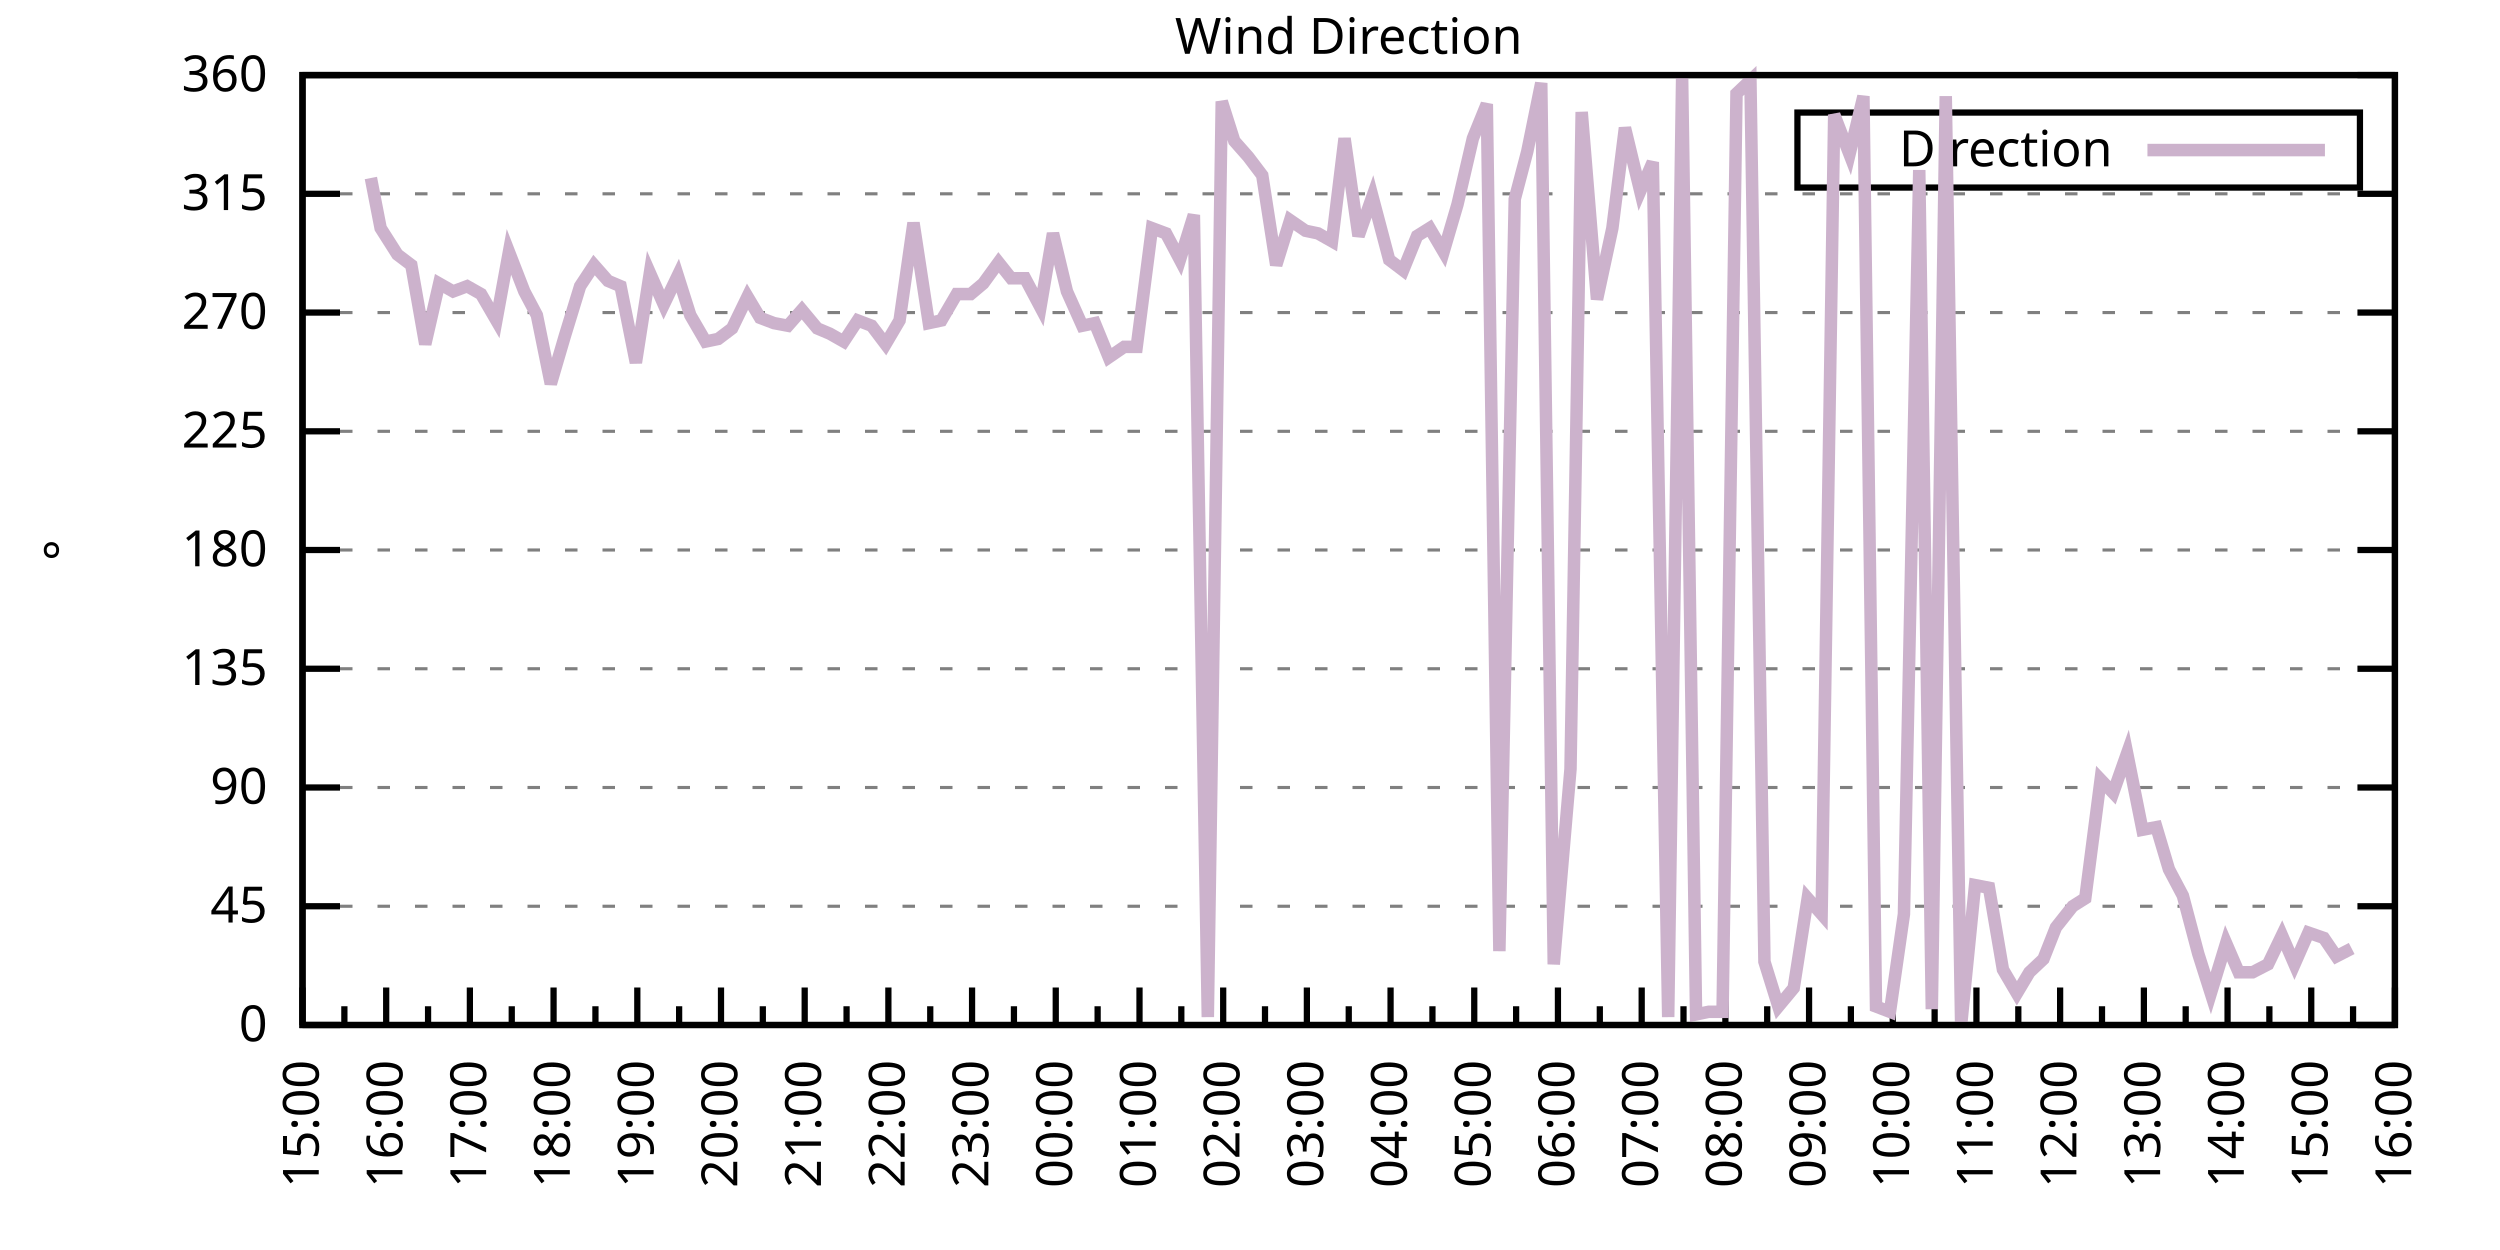
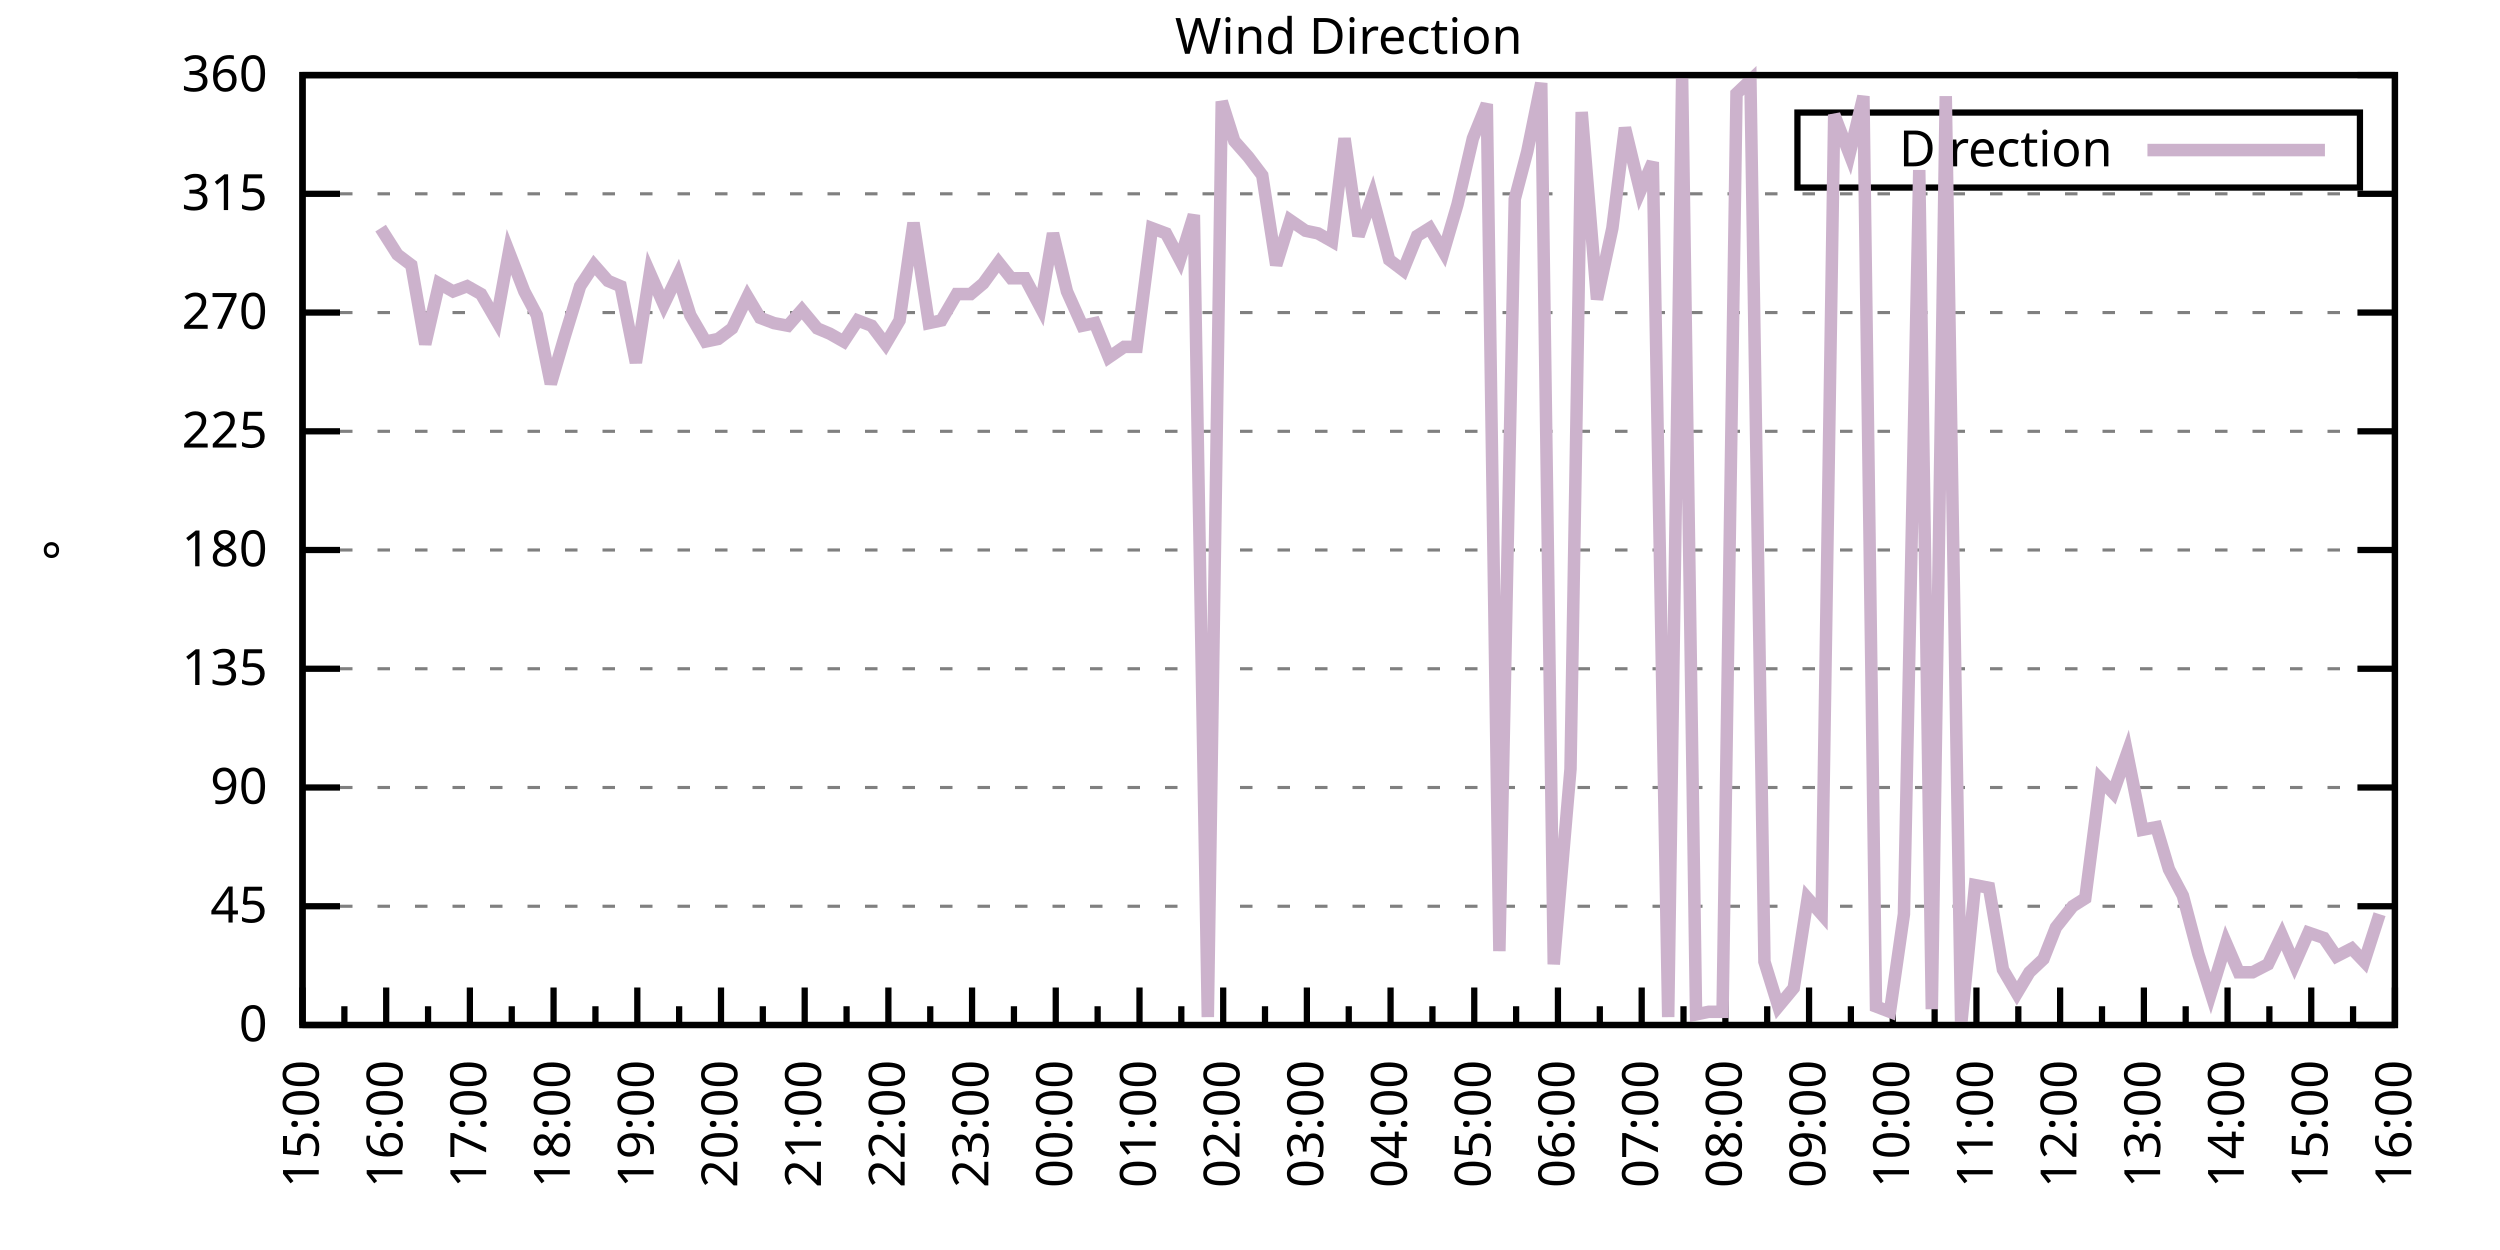
<svg xmlns="http://www.w3.org/2000/svg" xmlns:xlink="http://www.w3.org/1999/xlink" width="400" height="200" viewBox="0 0 400 200">
  <g id="gnuplot_canvas">
    <rect x="0" y="0" width="400" height="200" fill="none" />
    <defs>
      <circle id="gpDot" r="0.5" stroke-width="0.5" stroke="currentColor" />
      <path id="gpPt0" stroke-width="0.333" stroke="currentColor" d="M-1,0 h2 M0,-1 v2" />
      <path id="gpPt1" stroke-width="0.333" stroke="currentColor" d="M-1,-1 L1,1 M1,-1 L-1,1" />
      <path id="gpPt2" stroke-width="0.333" stroke="currentColor" d="M-1,0 L1,0 M0,-1 L0,1 M-1,-1 L1,1 M-1,1 L1,-1" />
      <rect id="gpPt3" stroke-width="0.333" stroke="currentColor" x="-1" y="-1" width="2" height="2" />
      <rect id="gpPt4" stroke-width="0.333" stroke="currentColor" fill="currentColor" x="-1" y="-1" width="2" height="2" />
      <circle id="gpPt5" stroke-width="0.333" stroke="currentColor" cx="0" cy="0" r="1" />
      <use xlink:href="#gpPt5" id="gpPt6" fill="currentColor" stroke="none" />
      <path id="gpPt7" stroke-width="0.333" stroke="currentColor" d="M0,-1.33 L-1.33,0.67 L1.33,0.67 z" />
      <use xlink:href="#gpPt7" id="gpPt8" fill="currentColor" stroke="none" />
      <use xlink:href="#gpPt7" id="gpPt9" stroke="currentColor" transform="rotate(180)" />
      <use xlink:href="#gpPt9" id="gpPt10" fill="currentColor" stroke="none" />
      <use xlink:href="#gpPt3" id="gpPt11" stroke="currentColor" transform="rotate(45)" />
      <use xlink:href="#gpPt11" id="gpPt12" fill="currentColor" stroke="none" />
      <path id="gpPt13" stroke-width="0.333" stroke="currentColor" d="M0,1.330 L1.265,0.411 L0.782,-1.067 L-0.782,-1.076 L-1.265,0.411 z" />
      <use xlink:href="#gpPt13" id="gpPt14" fill="currentColor" stroke="none" />
      <filter id="textbox" filterUnits="objectBoundingBox" x="0" y="0" height="1" width="1">
        <feFlood flood-color="white" flood-opacity="1" result="bgnd" />
        <feComposite in="SourceGraphic" in2="bgnd" operator="atop" />
      </filter>
      <filter id="greybox" filterUnits="objectBoundingBox" x="0" y="0" height="1" width="1">
        <feFlood flood-color="lightgrey" flood-opacity="1" result="grey" />
        <feComposite in="SourceGraphic" in2="grey" operator="atop" />
      </filter>
    </defs>
    <g fill="none" color="white" stroke="currentColor" stroke-width="1.00" stroke-linecap="butt" stroke-linejoin="miter">
</g>
    <g fill="none" color="black" stroke="currentColor" stroke-width="1.00" stroke-linecap="butt" stroke-linejoin="miter">
      <g stroke="none" shape-rendering="crispEdges">
        <polygon fill="rgb(255, 255, 255)" points="48.40,164.00 383.18,164.00 383.18,12.02 48.40,12.02 " />
      </g>
    </g>
    <g fill="none" color="black" stroke="currentColor" stroke-width="1.00" stroke-linecap="butt" stroke-linejoin="miter">
</g>
    <g fill="none" color="black" stroke="black" stroke-width="0.50" stroke-linecap="butt" stroke-linejoin="miter">
</g>
    <g fill="none" color="gray" stroke="currentColor" stroke-width="0.50" stroke-linecap="butt" stroke-linejoin="miter">
      <path stroke="gray" stroke-dasharray="2,4" class="gridline" d="M48.40,164.00 L383.19,164.00  " />
    </g>
    <g fill="none" color="gray" stroke="gray" stroke-width="1.00" stroke-linecap="butt" stroke-linejoin="miter">
</g>
    <g fill="none" color="black" stroke="currentColor" stroke-width="1.00" stroke-linecap="butt" stroke-linejoin="miter">
      <path stroke="black" d="M48.40,164.00 L54.40,164.00 M383.19,164.00 L377.19,164.00  " />
      <g transform="translate(42.80,166.60)" stroke="none" fill="black" font-family="Sans" font-size="8.00" text-anchor="end">
        <text>
          <tspan font-family="Sans"> 0</tspan>
        </text>
      </g>
    </g>
    <g fill="none" color="black" stroke="currentColor" stroke-width="1.00" stroke-linecap="butt" stroke-linejoin="miter">
</g>
    <g fill="none" color="black" stroke="black" stroke-width="0.50" stroke-linecap="butt" stroke-linejoin="miter">
</g>
    <g fill="none" color="gray" stroke="currentColor" stroke-width="0.50" stroke-linecap="butt" stroke-linejoin="miter">
      <path stroke="gray" stroke-dasharray="2,4" class="gridline" d="M48.40,145.00 L383.19,145.00  " />
    </g>
    <g fill="none" color="gray" stroke="gray" stroke-width="1.00" stroke-linecap="butt" stroke-linejoin="miter">
</g>
    <g fill="none" color="black" stroke="currentColor" stroke-width="1.00" stroke-linecap="butt" stroke-linejoin="miter">
      <path stroke="black" d="M48.40,145.00 L54.40,145.00 M383.19,145.00 L377.19,145.00  " />
      <g transform="translate(42.80,147.60)" stroke="none" fill="black" font-family="Sans" font-size="8.00" text-anchor="end">
        <text>
          <tspan font-family="Sans"> 45</tspan>
        </text>
      </g>
    </g>
    <g fill="none" color="black" stroke="currentColor" stroke-width="1.00" stroke-linecap="butt" stroke-linejoin="miter">
</g>
    <g fill="none" color="black" stroke="black" stroke-width="0.50" stroke-linecap="butt" stroke-linejoin="miter">
</g>
    <g fill="none" color="gray" stroke="currentColor" stroke-width="0.50" stroke-linecap="butt" stroke-linejoin="miter">
      <path stroke="gray" stroke-dasharray="2,4" class="gridline" d="M48.40,126.00 L383.19,126.00  " />
    </g>
    <g fill="none" color="gray" stroke="gray" stroke-width="1.00" stroke-linecap="butt" stroke-linejoin="miter">
</g>
    <g fill="none" color="black" stroke="currentColor" stroke-width="1.00" stroke-linecap="butt" stroke-linejoin="miter">
      <path stroke="black" d="M48.40,126.00 L54.40,126.00 M383.19,126.00 L377.19,126.00  " />
      <g transform="translate(42.80,128.60)" stroke="none" fill="black" font-family="Sans" font-size="8.00" text-anchor="end">
        <text>
          <tspan font-family="Sans"> 90</tspan>
        </text>
      </g>
    </g>
    <g fill="none" color="black" stroke="currentColor" stroke-width="1.00" stroke-linecap="butt" stroke-linejoin="miter">
</g>
    <g fill="none" color="black" stroke="black" stroke-width="0.50" stroke-linecap="butt" stroke-linejoin="miter">
</g>
    <g fill="none" color="gray" stroke="currentColor" stroke-width="0.50" stroke-linecap="butt" stroke-linejoin="miter">
      <path stroke="gray" stroke-dasharray="2,4" class="gridline" d="M48.40,107.00 L383.19,107.00  " />
    </g>
    <g fill="none" color="gray" stroke="gray" stroke-width="1.00" stroke-linecap="butt" stroke-linejoin="miter">
</g>
    <g fill="none" color="black" stroke="currentColor" stroke-width="1.00" stroke-linecap="butt" stroke-linejoin="miter">
      <path stroke="black" d="M48.40,107.00 L54.40,107.00 M383.19,107.00 L377.19,107.00  " />
      <g transform="translate(42.80,109.60)" stroke="none" fill="black" font-family="Sans" font-size="8.00" text-anchor="end">
        <text>
          <tspan font-family="Sans"> 135</tspan>
        </text>
      </g>
    </g>
    <g fill="none" color="black" stroke="currentColor" stroke-width="1.00" stroke-linecap="butt" stroke-linejoin="miter">
</g>
    <g fill="none" color="black" stroke="black" stroke-width="0.50" stroke-linecap="butt" stroke-linejoin="miter">
</g>
    <g fill="none" color="gray" stroke="currentColor" stroke-width="0.50" stroke-linecap="butt" stroke-linejoin="miter">
      <path stroke="gray" stroke-dasharray="2,4" class="gridline" d="M48.40,88.00 L383.19,88.00  " />
    </g>
    <g fill="none" color="gray" stroke="gray" stroke-width="1.00" stroke-linecap="butt" stroke-linejoin="miter">
</g>
    <g fill="none" color="black" stroke="currentColor" stroke-width="1.00" stroke-linecap="butt" stroke-linejoin="miter">
      <path stroke="black" d="M48.40,88.00 L54.40,88.00 M383.19,88.00 L377.19,88.00  " />
      <g transform="translate(42.80,90.60)" stroke="none" fill="black" font-family="Sans" font-size="8.00" text-anchor="end">
        <text>
          <tspan font-family="Sans"> 180</tspan>
        </text>
      </g>
    </g>
    <g fill="none" color="black" stroke="currentColor" stroke-width="1.00" stroke-linecap="butt" stroke-linejoin="miter">
</g>
    <g fill="none" color="black" stroke="black" stroke-width="0.50" stroke-linecap="butt" stroke-linejoin="miter">
</g>
    <g fill="none" color="gray" stroke="currentColor" stroke-width="0.50" stroke-linecap="butt" stroke-linejoin="miter">
      <path stroke="gray" stroke-dasharray="2,4" class="gridline" d="M48.40,69.01 L383.19,69.01  " />
    </g>
    <g fill="none" color="gray" stroke="gray" stroke-width="1.00" stroke-linecap="butt" stroke-linejoin="miter">
</g>
    <g fill="none" color="black" stroke="currentColor" stroke-width="1.00" stroke-linecap="butt" stroke-linejoin="miter">
      <path stroke="black" d="M48.40,69.01 L54.40,69.01 M383.19,69.01 L377.19,69.01  " />
      <g transform="translate(42.80,71.61)" stroke="none" fill="black" font-family="Sans" font-size="8.00" text-anchor="end">
        <text>
          <tspan font-family="Sans"> 225</tspan>
        </text>
      </g>
    </g>
    <g fill="none" color="black" stroke="currentColor" stroke-width="1.00" stroke-linecap="butt" stroke-linejoin="miter">
</g>
    <g fill="none" color="black" stroke="black" stroke-width="0.50" stroke-linecap="butt" stroke-linejoin="miter">
</g>
    <g fill="none" color="gray" stroke="currentColor" stroke-width="0.50" stroke-linecap="butt" stroke-linejoin="miter">
      <path stroke="gray" stroke-dasharray="2,4" class="gridline" d="M48.40,50.01 L383.19,50.01  " />
    </g>
    <g fill="none" color="gray" stroke="gray" stroke-width="1.00" stroke-linecap="butt" stroke-linejoin="miter">
</g>
    <g fill="none" color="black" stroke="currentColor" stroke-width="1.00" stroke-linecap="butt" stroke-linejoin="miter">
      <path stroke="black" d="M48.40,50.01 L54.40,50.01 M383.19,50.01 L377.19,50.01  " />
      <g transform="translate(42.80,52.61)" stroke="none" fill="black" font-family="Sans" font-size="8.00" text-anchor="end">
        <text>
          <tspan font-family="Sans"> 270</tspan>
        </text>
      </g>
    </g>
    <g fill="none" color="black" stroke="currentColor" stroke-width="1.00" stroke-linecap="butt" stroke-linejoin="miter">
</g>
    <g fill="none" color="black" stroke="black" stroke-width="0.50" stroke-linecap="butt" stroke-linejoin="miter">
</g>
    <g fill="none" color="gray" stroke="currentColor" stroke-width="0.50" stroke-linecap="butt" stroke-linejoin="miter">
      <path stroke="gray" stroke-dasharray="2,4" class="gridline" d="M48.40,31.01 L383.19,31.01  " />
    </g>
    <g fill="none" color="gray" stroke="gray" stroke-width="1.00" stroke-linecap="butt" stroke-linejoin="miter">
</g>
    <g fill="none" color="black" stroke="currentColor" stroke-width="1.00" stroke-linecap="butt" stroke-linejoin="miter">
      <path stroke="black" d="M48.40,31.01 L54.40,31.01 M383.19,31.01 L377.19,31.01  " />
      <g transform="translate(42.80,33.61)" stroke="none" fill="black" font-family="Sans" font-size="8.00" text-anchor="end">
        <text>
          <tspan font-family="Sans"> 315</tspan>
        </text>
      </g>
    </g>
    <g fill="none" color="black" stroke="currentColor" stroke-width="1.00" stroke-linecap="butt" stroke-linejoin="miter">
</g>
    <g fill="none" color="black" stroke="black" stroke-width="0.50" stroke-linecap="butt" stroke-linejoin="miter">
</g>
    <g fill="none" color="gray" stroke="currentColor" stroke-width="0.50" stroke-linecap="butt" stroke-linejoin="miter">
      <path stroke="gray" stroke-dasharray="2,4" class="gridline" d="M48.40,12.01 L383.19,12.01  " />
    </g>
    <g fill="none" color="gray" stroke="gray" stroke-width="1.00" stroke-linecap="butt" stroke-linejoin="miter">
</g>
    <g fill="none" color="black" stroke="currentColor" stroke-width="1.00" stroke-linecap="butt" stroke-linejoin="miter">
      <path stroke="black" d="M48.40,12.01 L54.40,12.01 M383.19,12.01 L377.19,12.01  " />
      <g transform="translate(42.80,14.61)" stroke="none" fill="black" font-family="Sans" font-size="8.00" text-anchor="end">
        <text>
          <tspan font-family="Sans"> 360</tspan>
        </text>
      </g>
    </g>
    <g fill="none" color="black" stroke="currentColor" stroke-width="1.00" stroke-linecap="butt" stroke-linejoin="miter">
      <path stroke="black" d="M48.40,164.00 L48.40,158.00  " />
      <g transform="translate(51.00,169.60) rotate(270)" stroke="none" fill="black" font-family="Sans" font-size="8.00" text-anchor="end">
        <text>
          <tspan font-family="Sans">15:00</tspan>
        </text>
      </g>
    </g>
    <g fill="none" color="black" stroke="currentColor" stroke-width="1.00" stroke-linecap="butt" stroke-linejoin="miter">
      <path stroke="black" d="M55.10,164.00 L55.10,161.00 M61.79,164.00 L61.79,158.00  " />
      <g transform="translate(64.39,169.60) rotate(270)" stroke="none" fill="black" font-family="Sans" font-size="8.00" text-anchor="end">
        <text>
          <tspan font-family="Sans">16:00</tspan>
        </text>
      </g>
    </g>
    <g fill="none" color="black" stroke="currentColor" stroke-width="1.00" stroke-linecap="butt" stroke-linejoin="miter">
      <path stroke="black" d="M68.49,164.00 L68.49,161.00 M75.18,164.00 L75.18,158.00  " />
      <g transform="translate(77.78,169.60) rotate(270)" stroke="none" fill="black" font-family="Sans" font-size="8.00" text-anchor="end">
        <text>
          <tspan font-family="Sans">17:00</tspan>
        </text>
      </g>
    </g>
    <g fill="none" color="black" stroke="currentColor" stroke-width="1.00" stroke-linecap="butt" stroke-linejoin="miter">
      <path stroke="black" d="M81.88,164.00 L81.88,161.00 M88.57,164.00 L88.57,158.00  " />
      <g transform="translate(91.17,169.60) rotate(270)" stroke="none" fill="black" font-family="Sans" font-size="8.00" text-anchor="end">
        <text>
          <tspan font-family="Sans">18:00</tspan>
        </text>
      </g>
    </g>
    <g fill="none" color="black" stroke="currentColor" stroke-width="1.00" stroke-linecap="butt" stroke-linejoin="miter">
      <path stroke="black" d="M95.27,164.00 L95.27,161.00 M101.97,164.00 L101.97,158.00  " />
      <g transform="translate(104.57,169.60) rotate(270)" stroke="none" fill="black" font-family="Sans" font-size="8.00" text-anchor="end">
        <text>
          <tspan font-family="Sans">19:00</tspan>
        </text>
      </g>
    </g>
    <g fill="none" color="black" stroke="currentColor" stroke-width="1.00" stroke-linecap="butt" stroke-linejoin="miter">
      <path stroke="black" d="M108.66,164.00 L108.66,161.00 M115.36,164.00 L115.36,158.00  " />
      <g transform="translate(117.96,169.60) rotate(270)" stroke="none" fill="black" font-family="Sans" font-size="8.00" text-anchor="end">
        <text>
          <tspan font-family="Sans">20:00</tspan>
        </text>
      </g>
    </g>
    <g fill="none" color="black" stroke="currentColor" stroke-width="1.00" stroke-linecap="butt" stroke-linejoin="miter">
      <path stroke="black" d="M122.05,164.00 L122.05,161.00 M128.75,164.00 L128.75,158.00  " />
      <g transform="translate(131.35,169.60) rotate(270)" stroke="none" fill="black" font-family="Sans" font-size="8.00" text-anchor="end">
        <text>
          <tspan font-family="Sans">21:00</tspan>
        </text>
      </g>
    </g>
    <g fill="none" color="black" stroke="currentColor" stroke-width="1.00" stroke-linecap="butt" stroke-linejoin="miter">
      <path stroke="black" d="M135.45,164.00 L135.45,161.00 M142.14,164.00 L142.14,158.00  " />
      <g transform="translate(144.74,169.60) rotate(270)" stroke="none" fill="black" font-family="Sans" font-size="8.00" text-anchor="end">
        <text>
          <tspan font-family="Sans">22:00</tspan>
        </text>
      </g>
    </g>
    <g fill="none" color="black" stroke="currentColor" stroke-width="1.00" stroke-linecap="butt" stroke-linejoin="miter">
      <path stroke="black" d="M148.84,164.00 L148.84,161.00 M155.53,164.00 L155.53,158.00  " />
      <g transform="translate(158.13,169.60) rotate(270)" stroke="none" fill="black" font-family="Sans" font-size="8.00" text-anchor="end">
        <text>
          <tspan font-family="Sans">23:00</tspan>
        </text>
      </g>
    </g>
    <g fill="none" color="black" stroke="currentColor" stroke-width="1.00" stroke-linecap="butt" stroke-linejoin="miter">
      <path stroke="black" d="M162.23,164.00 L162.23,161.00 M168.92,164.00 L168.92,158.00  " />
      <g transform="translate(171.52,169.60) rotate(270)" stroke="none" fill="black" font-family="Sans" font-size="8.00" text-anchor="end">
        <text>
          <tspan font-family="Sans">00:00</tspan>
        </text>
      </g>
    </g>
    <g fill="none" color="black" stroke="currentColor" stroke-width="1.00" stroke-linecap="butt" stroke-linejoin="miter">
      <path stroke="black" d="M175.62,164.00 L175.62,161.00 M182.32,164.00 L182.32,158.00  " />
      <g transform="translate(184.92,169.60) rotate(270)" stroke="none" fill="black" font-family="Sans" font-size="8.00" text-anchor="end">
        <text>
          <tspan font-family="Sans">01:00</tspan>
        </text>
      </g>
    </g>
    <g fill="none" color="black" stroke="currentColor" stroke-width="1.00" stroke-linecap="butt" stroke-linejoin="miter">
      <path stroke="black" d="M189.01,164.00 L189.01,161.00 M195.71,164.00 L195.71,158.00  " />
      <g transform="translate(198.31,169.60) rotate(270)" stroke="none" fill="black" font-family="Sans" font-size="8.00" text-anchor="end">
        <text>
          <tspan font-family="Sans">02:00</tspan>
        </text>
      </g>
    </g>
    <g fill="none" color="black" stroke="currentColor" stroke-width="1.00" stroke-linecap="butt" stroke-linejoin="miter">
      <path stroke="black" d="M202.40,164.00 L202.40,161.00 M209.10,164.00 L209.10,158.00  " />
      <g transform="translate(211.70,169.60) rotate(270)" stroke="none" fill="black" font-family="Sans" font-size="8.00" text-anchor="end">
        <text>
          <tspan font-family="Sans">03:00</tspan>
        </text>
      </g>
    </g>
    <g fill="none" color="black" stroke="currentColor" stroke-width="1.00" stroke-linecap="butt" stroke-linejoin="miter">
      <path stroke="black" d="M215.80,164.00 L215.80,161.00 M222.49,164.00 L222.49,158.00  " />
      <g transform="translate(225.09,169.60) rotate(270)" stroke="none" fill="black" font-family="Sans" font-size="8.00" text-anchor="end">
        <text>
          <tspan font-family="Sans">04:00</tspan>
        </text>
      </g>
    </g>
    <g fill="none" color="black" stroke="currentColor" stroke-width="1.00" stroke-linecap="butt" stroke-linejoin="miter">
      <path stroke="black" d="M229.19,164.00 L229.19,161.00 M235.88,164.00 L235.88,158.00  " />
      <g transform="translate(238.48,169.60) rotate(270)" stroke="none" fill="black" font-family="Sans" font-size="8.00" text-anchor="end">
        <text>
          <tspan font-family="Sans">05:00</tspan>
        </text>
      </g>
    </g>
    <g fill="none" color="black" stroke="currentColor" stroke-width="1.00" stroke-linecap="butt" stroke-linejoin="miter">
      <path stroke="black" d="M242.58,164.00 L242.58,161.00 M249.27,164.00 L249.27,158.00  " />
      <g transform="translate(251.87,169.60) rotate(270)" stroke="none" fill="black" font-family="Sans" font-size="8.00" text-anchor="end">
        <text>
          <tspan font-family="Sans">06:00</tspan>
        </text>
      </g>
    </g>
    <g fill="none" color="black" stroke="currentColor" stroke-width="1.00" stroke-linecap="butt" stroke-linejoin="miter">
      <path stroke="black" d="M255.97,164.00 L255.97,161.00 M262.67,164.00 L262.67,158.00  " />
      <g transform="translate(265.27,169.60) rotate(270)" stroke="none" fill="black" font-family="Sans" font-size="8.00" text-anchor="end">
        <text>
          <tspan font-family="Sans">07:00</tspan>
        </text>
      </g>
    </g>
    <g fill="none" color="black" stroke="currentColor" stroke-width="1.00" stroke-linecap="butt" stroke-linejoin="miter">
      <path stroke="black" d="M269.36,164.00 L269.36,161.00 M276.06,164.00 L276.06,158.00  " />
      <g transform="translate(278.66,169.60) rotate(270)" stroke="none" fill="black" font-family="Sans" font-size="8.00" text-anchor="end">
        <text>
          <tspan font-family="Sans">08:00</tspan>
        </text>
      </g>
    </g>
    <g fill="none" color="black" stroke="currentColor" stroke-width="1.00" stroke-linecap="butt" stroke-linejoin="miter">
      <path stroke="black" d="M282.75,164.00 L282.75,161.00 M289.45,164.00 L289.45,158.00  " />
      <g transform="translate(292.05,169.60) rotate(270)" stroke="none" fill="black" font-family="Sans" font-size="8.00" text-anchor="end">
        <text>
          <tspan font-family="Sans">09:00</tspan>
        </text>
      </g>
    </g>
    <g fill="none" color="black" stroke="currentColor" stroke-width="1.00" stroke-linecap="butt" stroke-linejoin="miter">
      <path stroke="black" d="M296.14,164.00 L296.14,161.00 M302.84,164.00 L302.84,158.00  " />
      <g transform="translate(305.44,169.60) rotate(270)" stroke="none" fill="black" font-family="Sans" font-size="8.00" text-anchor="end">
        <text>
          <tspan font-family="Sans">10:00</tspan>
        </text>
      </g>
    </g>
    <g fill="none" color="black" stroke="currentColor" stroke-width="1.00" stroke-linecap="butt" stroke-linejoin="miter">
      <path stroke="black" d="M309.54,164.00 L309.54,161.00 M316.23,164.00 L316.23,158.00  " />
      <g transform="translate(318.83,169.60) rotate(270)" stroke="none" fill="black" font-family="Sans" font-size="8.00" text-anchor="end">
        <text>
          <tspan font-family="Sans">11:00</tspan>
        </text>
      </g>
    </g>
    <g fill="none" color="black" stroke="currentColor" stroke-width="1.00" stroke-linecap="butt" stroke-linejoin="miter">
      <path stroke="black" d="M322.93,164.00 L322.93,161.00 M329.62,164.00 L329.62,158.00  " />
      <g transform="translate(332.22,169.60) rotate(270)" stroke="none" fill="black" font-family="Sans" font-size="8.00" text-anchor="end">
        <text>
          <tspan font-family="Sans">12:00</tspan>
        </text>
      </g>
    </g>
    <g fill="none" color="black" stroke="currentColor" stroke-width="1.00" stroke-linecap="butt" stroke-linejoin="miter">
      <path stroke="black" d="M336.32,164.00 L336.32,161.00 M343.02,164.00 L343.02,158.00  " />
      <g transform="translate(345.62,169.60) rotate(270)" stroke="none" fill="black" font-family="Sans" font-size="8.00" text-anchor="end">
        <text>
          <tspan font-family="Sans">13:00</tspan>
        </text>
      </g>
    </g>
    <g fill="none" color="black" stroke="currentColor" stroke-width="1.00" stroke-linecap="butt" stroke-linejoin="miter">
      <path stroke="black" d="M349.71,164.00 L349.71,161.00 M356.41,164.00 L356.41,158.00  " />
      <g transform="translate(359.01,169.60) rotate(270)" stroke="none" fill="black" font-family="Sans" font-size="8.00" text-anchor="end">
        <text>
          <tspan font-family="Sans">14:00</tspan>
        </text>
      </g>
    </g>
    <g fill="none" color="black" stroke="currentColor" stroke-width="1.00" stroke-linecap="butt" stroke-linejoin="miter">
      <path stroke="black" d="M363.10,164.00 L363.10,161.00 M369.80,164.00 L369.80,158.00  " />
      <g transform="translate(372.40,169.60) rotate(270)" stroke="none" fill="black" font-family="Sans" font-size="8.00" text-anchor="end">
        <text>
          <tspan font-family="Sans">15:00</tspan>
        </text>
      </g>
    </g>
    <g fill="none" color="black" stroke="currentColor" stroke-width="1.00" stroke-linecap="butt" stroke-linejoin="miter">
      <path stroke="black" d="M376.49,164.00 L376.49,161.00 M383.19,164.00 L383.19,158.00  " />
      <g transform="translate(385.79,169.60) rotate(270)" stroke="none" fill="black" font-family="Sans" font-size="8.00" text-anchor="end">
        <text>
          <tspan font-family="Sans">16:00</tspan>
        </text>
      </g>
    </g>
    <g fill="none" color="black" stroke="currentColor" stroke-width="1.00" stroke-linecap="butt" stroke-linejoin="miter">
</g>
    <g fill="none" color="black" stroke="currentColor" stroke-width="1.00" stroke-linecap="butt" stroke-linejoin="miter">
      <path stroke="black" d="M48.40,12.01 L48.40,164.00 L383.19,164.00 L383.19,12.01 L48.40,12.01 Z  " />
    </g>
    <g fill="none" color="black" stroke="currentColor" stroke-width="1.00" stroke-linecap="butt" stroke-linejoin="miter">
      <g transform="translate(12.80,88.01) rotate(270)" stroke="none" fill="black" font-family="Sans" font-size="8.00" text-anchor="middle">
        <text>
          <tspan font-family="Sans">°</tspan>
        </text>
      </g>
    </g>
    <g fill="none" color="black" stroke="currentColor" stroke-width="1.00" stroke-linecap="butt" stroke-linejoin="miter">
</g>
    <g fill="none" color="black" stroke="currentColor" stroke-width="1.00" stroke-linecap="butt" stroke-linejoin="miter">
      <path stroke="black" d="M287.59,30.01 L287.59,18.01 L377.59,18.01 L377.59,30.01 L287.59,30.01 Z  " />
    </g>
    <g id="Wind_direction_plot_1">
      <g fill="none" color="white" stroke="black" stroke-width="2.00" stroke-linecap="butt" stroke-linejoin="miter">
</g>
      <g fill="none" color="black" stroke="currentColor" stroke-width="2.00" stroke-linecap="butt" stroke-linejoin="miter">
        <g transform="translate(337.99,26.61)" stroke="none" fill="black" font-family="Sans" font-size="8.00" text-anchor="end">
          <text>
            <tspan font-family="Sans">Direction</tspan>
          </text>
        </g>
      </g>
      <g fill="none" color="black" stroke="currentColor" stroke-width="2.00" stroke-linecap="butt" stroke-linejoin="miter">
-         <path stroke="rgb(204, 178, 204)" d="M343.59,24.01 L371.99,24.01 M59.34,28.48 L60.90,36.50 L63.58,40.72 L65.81,42.41 L68.04,55.07 L70.27,45.36   L72.50,46.63 L74.74,45.79 L76.97,47.05 L79.42,51.27 L81.43,40.30 L83.89,46.63 L85.90,50.43 L88.13,61.41   L90.36,53.81 L92.82,45.79 L95.05,42.41 L97.28,44.94 L99.29,45.79 L101.74,58.03 L103.98,43.67 L106.21,48.74   L108.44,44.10 L110.45,50.43 L112.90,54.65 L114.91,54.23 L117.14,52.54 L119.60,47.47 L121.61,50.85 L123.84,51.70   L126.07,52.12 L128.30,49.59 L130.76,52.54 L132.77,53.39 L135.00,54.65 L137.23,51.27 L139.46,52.12 L141.69,55.07   L143.93,51.27 L146.16,35.65 L148.61,51.70 L150.62,51.27 L153.08,47.05 L155.31,47.05 L157.32,45.36 L159.77,41.99   L161.78,44.52 L164.01,44.52 L166.47,49.16 L168.48,37.34 L170.71,46.63 L173.17,52.12 L175.17,51.70 L177.41,57.18   L179.86,55.50 L181.87,55.50 L184.32,36.50 L186.56,37.34 L188.79,41.56 L191.02,34.39 L193.25,162.73 L195.48,16.23   L197.49,22.56 L199.73,25.10 L201.96,28.05 L204.19,42.41 L206.42,35.23 L208.88,36.92 L210.88,37.34 L213.12,38.61   L215.13,22.14 L217.36,37.76 L219.59,31.43 L222.27,41.56 L224.50,43.25 L226.73,37.76 L228.74,36.50 L230.97,40.30   L233.20,32.70 L235.66,22.14 L237.89,16.65 L239.90,152.18 L242.36,31.85 L244.36,24.25 L246.60,13.28 L248.60,154.29   L251.28,123.05 L253.07,17.92 L255.52,47.90 L257.98,36.50 L259.99,20.45 L262.44,30.59 L264.45,25.94 L266.91,162.73   L269.14,12.43 L271.37,162.31 L273.38,161.89 L275.61,161.89 L277.84,14.97 L280.07,12.85 L282.31,153.87 L284.54,161.04   L286.99,158.09 L289.23,143.73 L291.46,146.27 L293.47,18.34 L295.92,24.68 L298.15,15.39 L300.16,161.04 L302.39,161.89   L304.63,146.27 L307.08,27.21 L309.09,161.47 L311.32,15.39 L313.78,164.00 L316.01,141.62 L318.24,142.05 L320.47,155.13   L322.70,158.93 L324.71,155.56 L326.95,153.45 L328.95,148.38 L331.63,145.00 L333.64,143.73 L336.10,124.74 L338.10,126.85   L340.34,120.51 L342.79,132.76 L345.02,132.34 L347.03,139.09 L349.26,143.31 L351.72,152.60 L353.73,158.93 L356.18,150.91   L358.19,155.56 L360.42,155.56 L362.88,154.29 L365.11,149.65 L367.12,154.29 L369.35,149.22 L371.81,150.07 L373.82,153.02   L376.27,151.76  " />
+         <path stroke="rgb(204, 178, 204)" d="M343.59,24.01 L371.99,24.01 M60.90,36.50 L63.58,40.72 L65.81,42.41 L68.04,55.07 L70.27,45.36 L72.50,46.63   L74.74,45.79 L76.97,47.05 L79.42,51.27 L81.43,40.30 L83.89,46.63 L85.90,50.43 L88.13,61.41 L90.36,53.81   L92.82,45.79 L95.05,42.41 L97.28,44.94 L99.29,45.79 L101.74,58.03 L103.98,43.67 L106.21,48.74 L108.44,44.10   L110.45,50.43 L112.90,54.65 L114.91,54.23 L117.14,52.54 L119.60,47.47 L121.61,50.85 L123.84,51.70 L126.07,52.12   L128.30,49.59 L130.76,52.54 L132.77,53.39 L135.00,54.65 L137.23,51.27 L139.46,52.12 L141.69,55.07 L143.93,51.27   L146.16,35.65 L148.61,51.70 L150.62,51.27 L153.08,47.05 L155.31,47.05 L157.32,45.36 L159.77,41.99 L161.78,44.52   L164.01,44.52 L166.47,49.16 L168.48,37.34 L170.71,46.63 L173.17,52.12 L175.17,51.70 L177.41,57.18 L179.86,55.50   L181.87,55.50 L184.32,36.50 L186.56,37.34 L188.79,41.56 L191.02,34.39 L193.25,162.73 L195.48,16.23 L197.49,22.56   L199.73,25.10 L201.96,28.05 L204.19,42.41 L206.42,35.23 L208.88,36.92 L210.88,37.34 L213.12,38.61 L215.13,22.14   L217.36,37.76 L219.59,31.43 L222.27,41.56 L224.50,43.25 L226.73,37.76 L228.74,36.50 L230.97,40.30 L233.20,32.70   L235.66,22.14 L237.89,16.65 L239.90,152.18 L242.36,31.85 L244.36,24.25 L246.60,13.28 L248.60,154.29 L251.28,123.05   L253.07,17.92 L255.52,47.90 L257.98,36.50 L259.99,20.45 L262.44,30.59 L264.45,25.94 L266.91,162.73 L269.14,12.43   L271.37,162.31 L273.38,161.89 L275.61,161.89 L277.84,14.97 L280.07,12.85 L282.31,153.87 L284.54,161.04 L286.99,158.09   L289.23,143.73 L291.46,146.27 L293.47,18.34 L295.92,24.68 L298.15,15.39 L300.16,161.04 L302.39,161.89 L304.63,146.27   L307.08,27.21 L309.09,161.47 L311.32,15.39 L313.78,164.00 L316.01,141.62 L318.24,142.05 L320.47,155.13 L322.70,158.93   L324.71,155.56 L326.95,153.45 L328.95,148.38 L331.63,145.00 L333.64,143.73 L336.10,124.74 L338.10,126.85 L340.34,120.51   L342.79,132.76 L345.02,132.34 L347.03,139.09 L349.26,143.31 L351.72,152.60 L353.73,158.93 L356.18,150.91 L358.19,155.56   L360.42,155.56 L362.88,154.29 L365.11,149.65 L367.12,154.29 L369.35,149.22 L371.81,150.07 L373.82,153.02 L376.27,151.76   L378.28,153.87 L380.73,146.27  " />
      </g>
    </g>
    <g fill="none" color="black" stroke="currentColor" stroke-width="2.00" stroke-linecap="butt" stroke-linejoin="miter">
</g>
    <g fill="none" color="black" stroke="black" stroke-width="1.00" stroke-linecap="butt" stroke-linejoin="miter">
</g>
    <g fill="none" color="black" stroke="currentColor" stroke-width="1.00" stroke-linecap="butt" stroke-linejoin="miter">
      <path stroke="black" d="M48.40,12.01 L48.40,164.00 L383.19,164.00 L383.19,12.01 L48.40,12.01 Z  " />
    </g>
    <g fill="none" color="black" stroke="currentColor" stroke-width="1.00" stroke-linecap="butt" stroke-linejoin="miter">
      <g transform="translate(215.79,8.61)" stroke="none" fill="black" font-family="Sans" font-size="8.00" text-anchor="middle">
        <text>
          <tspan font-family="Sans">Wind Direction</tspan>
        </text>
      </g>
    </g>
    <g fill="none" color="black" stroke="currentColor" stroke-width="1.00" stroke-linecap="butt" stroke-linejoin="miter">
</g>
  </g>
</svg>
